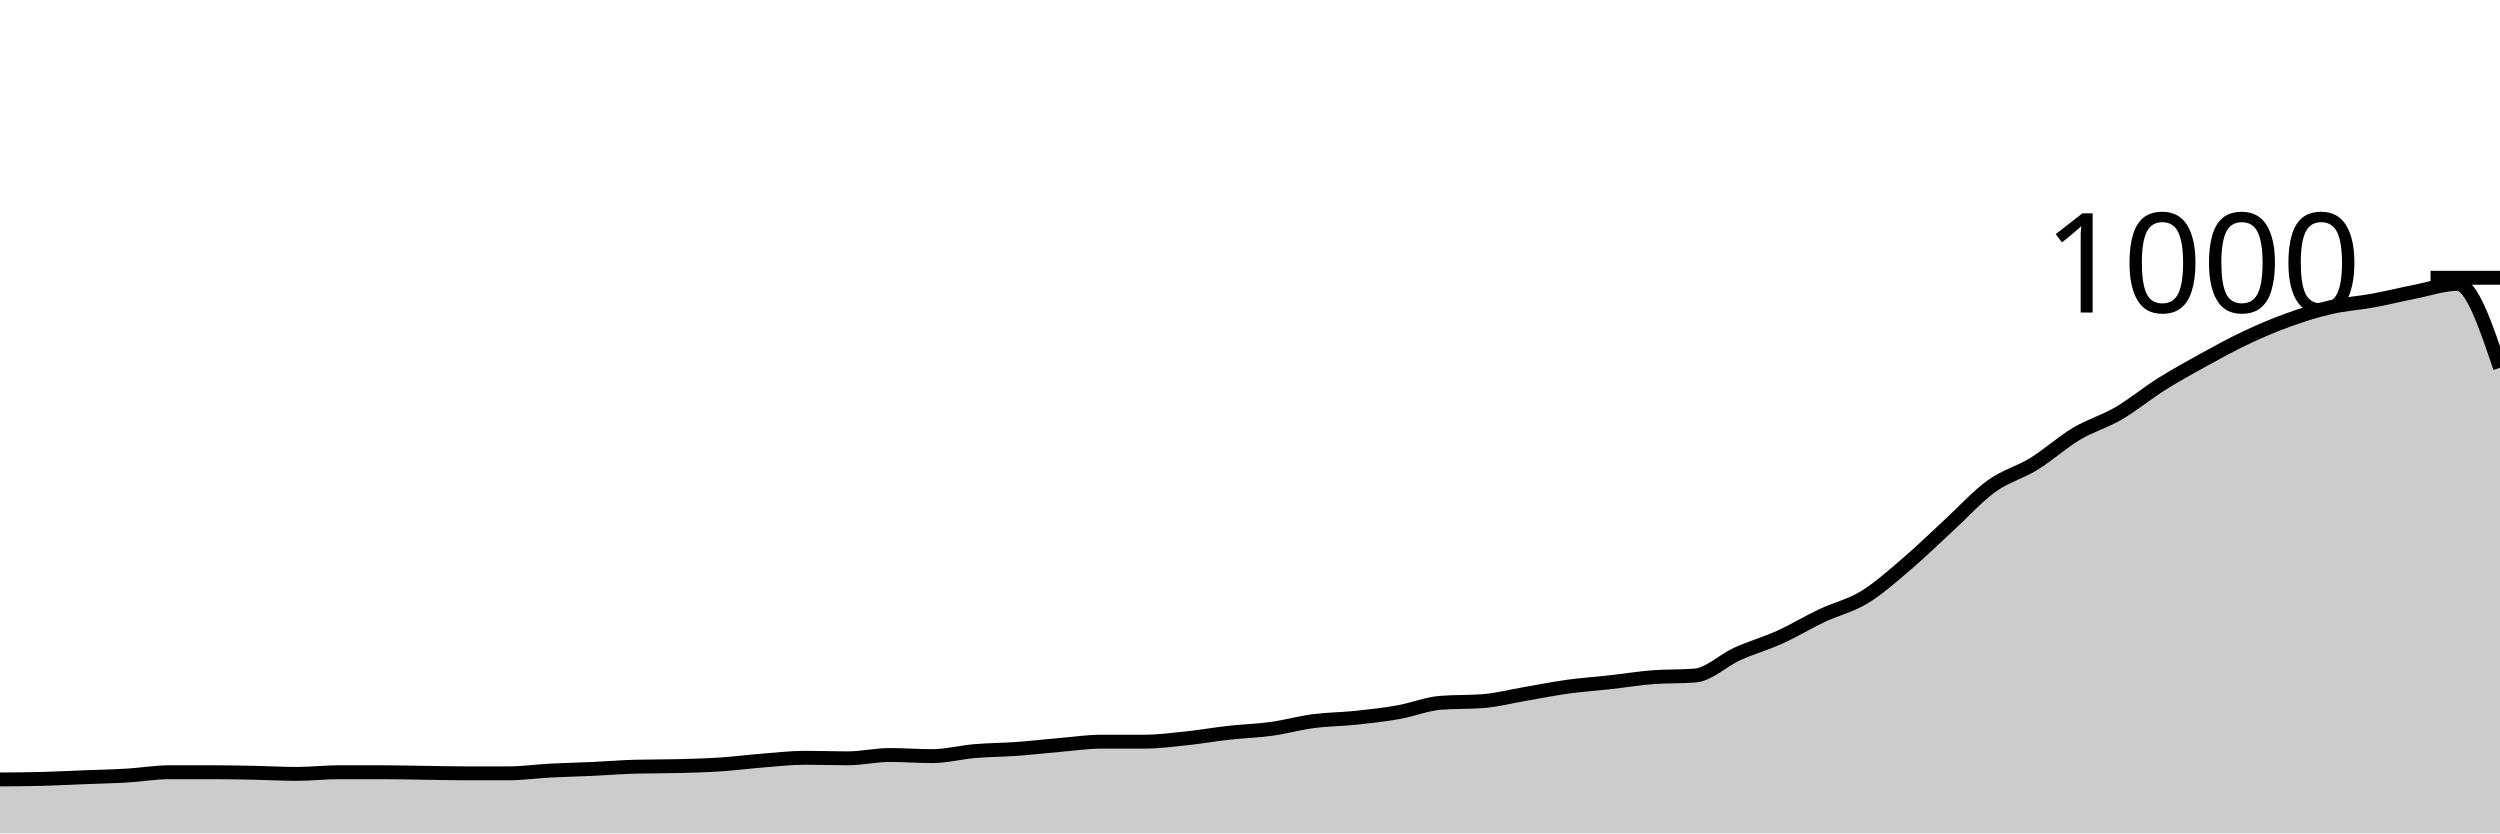
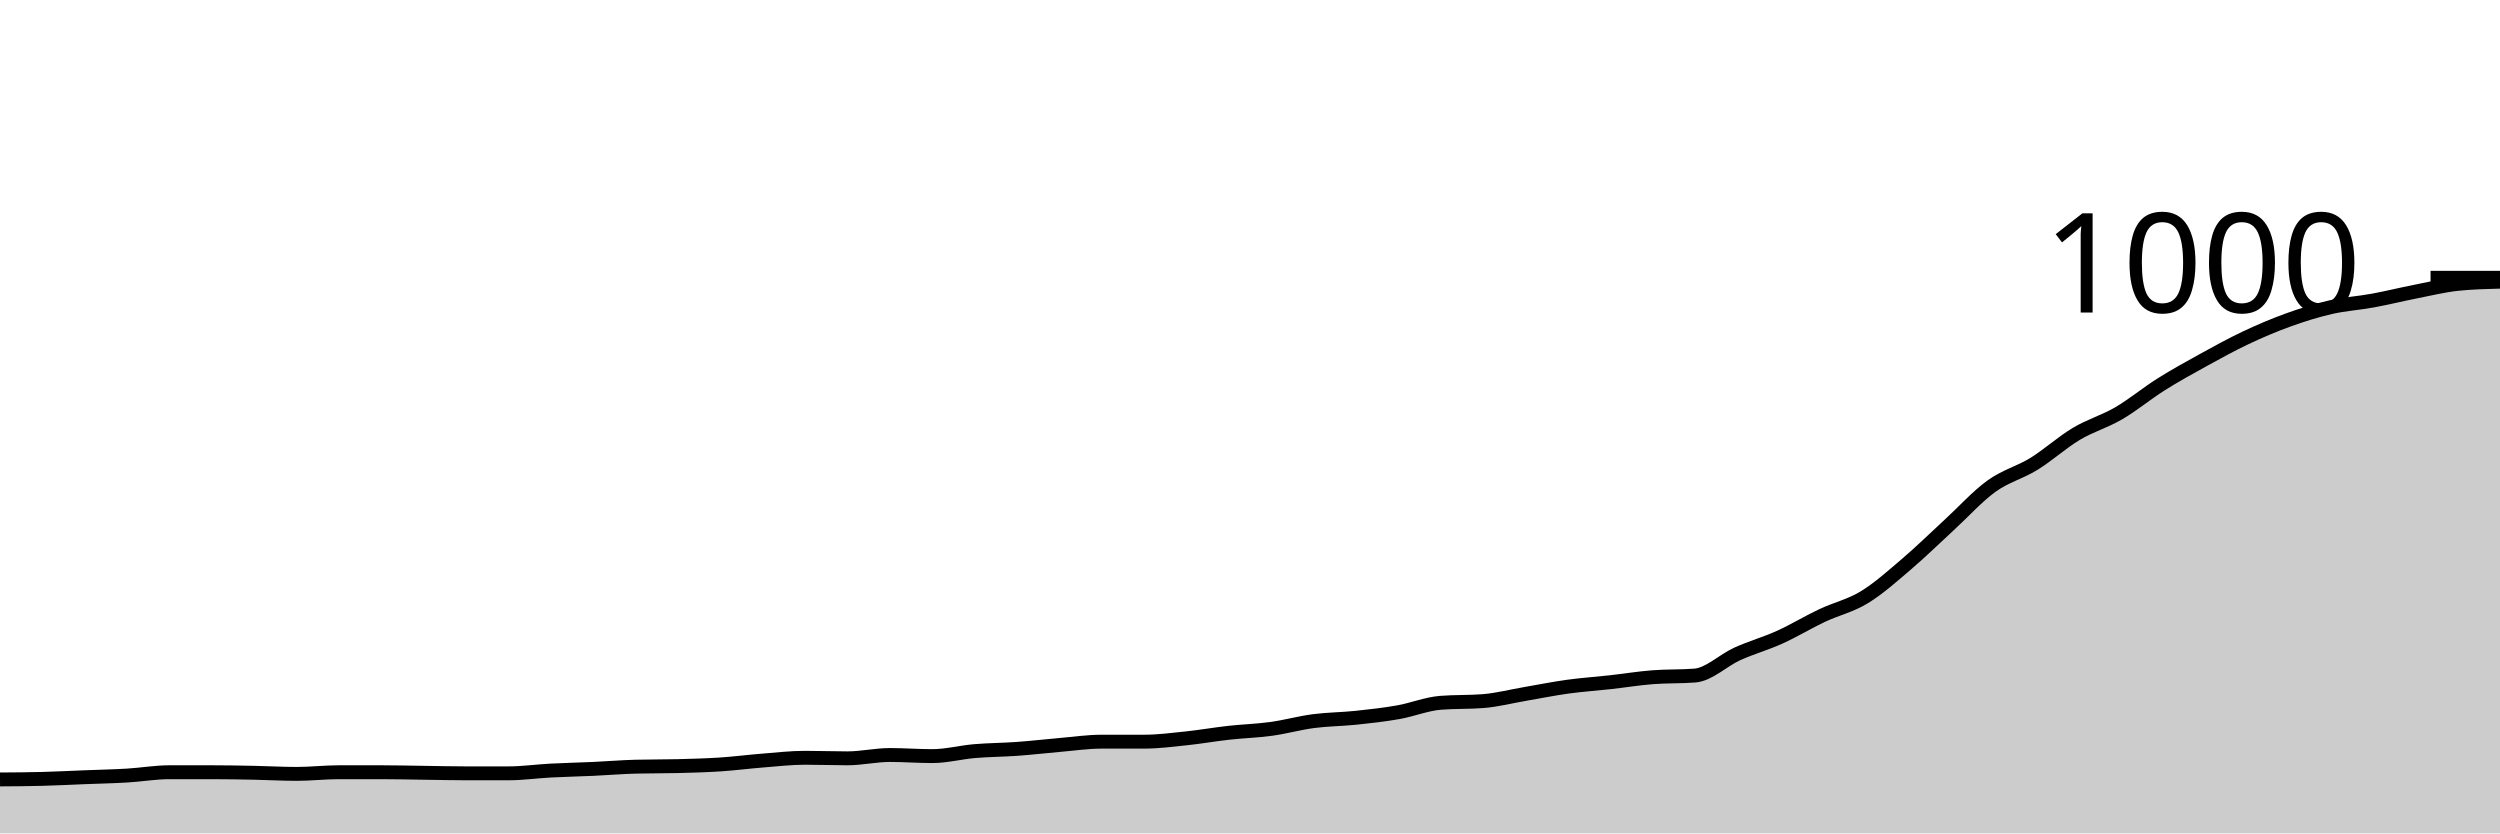
<svg xmlns="http://www.w3.org/2000/svg" viewBox="0 0 180 60">
  <g transform="translate(0,20)">
-     <path class="area" fill="rgba(0, 0, 0, 0.2)" d="M0,36.12C1.017,36.113,2.034,36.107,3.051,36.08C4.068,36.053,5.085,36,6.102,35.96C7.119,35.92,8.136,35.9,9.153,35.84C10.169,35.78,11.186,35.6,12.203,35.6C13.22,35.6,14.237,35.6,15.254,35.6C16.271,35.6,17.288,35.62,18.305,35.64C19.322,35.66,20.339,35.72,21.356,35.72C22.373,35.72,23.39,35.6,24.407,35.6C25.424,35.6,26.441,35.6,27.458,35.6C28.475,35.6,29.492,35.627,30.508,35.64C31.525,35.653,32.542,35.68,33.559,35.68C34.576,35.68,35.593,35.68,36.61,35.68C37.627,35.68,38.644,35.533,39.661,35.48C40.678,35.427,41.695,35.407,42.712,35.36C43.729,35.313,44.746,35.227,45.763,35.2C46.78,35.173,47.797,35.187,48.814,35.16C49.831,35.133,50.847,35.107,51.864,35.04C52.881,34.973,53.898,34.84,54.915,34.76C55.932,34.68,56.949,34.56,57.966,34.56C58.983,34.56,60,34.6,61.017,34.6C62.034,34.6,63.051,34.36,64.068,34.36C65.085,34.36,66.102,34.44,67.119,34.44C68.136,34.44,69.153,34.167,70.169,34.08C71.186,33.993,72.203,33.993,73.22,33.92C74.237,33.847,75.254,33.727,76.271,33.64C77.288,33.553,78.305,33.4,79.322,33.4C80.339,33.4,81.356,33.4,82.373,33.4C83.39,33.4,84.407,33.267,85.424,33.16C86.441,33.053,87.458,32.873,88.475,32.76C89.492,32.647,90.508,32.62,91.525,32.48C92.542,32.34,93.559,32.053,94.576,31.92C95.593,31.787,96.61,31.787,97.627,31.68C98.644,31.573,99.661,31.46,100.678,31.28C101.695,31.1,102.712,30.68,103.729,30.6C104.746,30.52,105.763,30.56,106.78,30.48C107.797,30.4,108.814,30.133,109.831,29.96C110.847,29.787,111.864,29.58,112.881,29.44C113.898,29.3,114.915,29.233,115.932,29.12C116.949,29.007,117.966,28.84,118.983,28.76C120,28.68,121.017,28.72,122.034,28.64C123.051,28.56,124.068,27.54,125.085,27.08C126.102,26.62,127.119,26.34,128.136,25.88C129.153,25.42,130.169,24.8,131.186,24.32C132.203,23.84,133.22,23.62,134.237,23C135.254,22.38,136.271,21.467,137.288,20.6C138.305,19.733,139.322,18.733,140.339,17.8C141.356,16.867,142.373,15.733,143.39,15C144.407,14.267,145.424,14.027,146.441,13.4C147.458,12.773,148.475,11.847,149.492,11.24C150.508,10.633,151.525,10.353,152.542,9.76C153.559,9.167,154.576,8.32,155.593,7.68C156.61,7.04,157.627,6.48,158.644,5.92C159.661,5.36,160.678,4.8,161.695,4.32C162.712,3.84,163.729,3.407,164.746,3.04C165.763,2.673,166.78,2.353,167.797,2.12C168.814,1.887,169.831,1.827,170.847,1.64C171.864,1.453,172.881,1.2,173.898,1C174.915,0.8,175.932,0.44,176.949,0.44C177.966,0.44,178.983,3.46,180,6.48L180,40C178.983,40,177.966,40,176.949,40C175.932,40,174.915,40,173.898,40C172.881,40,171.864,40,170.847,40C169.831,40,168.814,40,167.797,40C166.78,40,165.763,40,164.746,40C163.729,40,162.712,40,161.695,40C160.678,40,159.661,40,158.644,40C157.627,40,156.61,40,155.593,40C154.576,40,153.559,40,152.542,40C151.525,40,150.508,40,149.492,40C148.475,40,147.458,40,146.441,40C145.424,40,144.407,40,143.39,40C142.373,40,141.356,40,140.339,40C139.322,40,138.305,40,137.288,40C136.271,40,135.254,40,134.237,40C133.22,40,132.203,40,131.186,40C130.169,40,129.153,40,128.136,40C127.119,40,126.102,40,125.085,40C124.068,40,123.051,40,122.034,40C121.017,40,120,40,118.983,40C117.966,40,116.949,40,115.932,40C114.915,40,113.898,40,112.881,40C111.864,40,110.847,40,109.831,40C108.814,40,107.797,40,106.78,40C105.763,40,104.746,40,103.729,40C102.712,40,101.695,40,100.678,40C99.661,40,98.644,40,97.627,40C96.61,40,95.593,40,94.576,40C93.559,40,92.542,40,91.525,40C90.508,40,89.492,40,88.475,40C87.458,40,86.441,40,85.424,40C84.407,40,83.39,40,82.373,40C81.356,40,80.339,40,79.322,40C78.305,40,77.288,40,76.271,40C75.254,40,74.237,40,73.22,40C72.203,40,71.186,40,70.169,40C69.153,40,68.136,40,67.119,40C66.102,40,65.085,40,64.068,40C63.051,40,62.034,40,61.017,40C60,40,58.983,40,57.966,40C56.949,40,55.932,40,54.915,40C53.898,40,52.881,40,51.864,40C50.847,40,49.831,40,48.814,40C47.797,40,46.78,40,45.763,40C44.746,40,43.729,40,42.712,40C41.695,40,40.678,40,39.661,40C38.644,40,37.627,40,36.61,40C35.593,40,34.576,40,33.559,40C32.542,40,31.525,40,30.508,40C29.492,40,28.475,40,27.458,40C26.441,40,25.424,40,24.407,40C23.39,40,22.373,40,21.356,40C20.339,40,19.322,40,18.305,40C17.288,40,16.271,40,15.254,40C14.237,40,13.22,40,12.203,40C11.186,40,10.169,40,9.153,40C8.136,40,7.119,40,6.102,40C5.085,40,4.068,40,3.051,40C2.034,40,1.017,40,0,40Z" />
-     <path class="line" stroke="black" fill="none" d="M0,36.12C1.017,36.113,2.034,36.107,3.051,36.08C4.068,36.053,5.085,36,6.102,35.96C7.119,35.92,8.136,35.9,9.153,35.84C10.169,35.78,11.186,35.6,12.203,35.6C13.22,35.6,14.237,35.6,15.254,35.6C16.271,35.6,17.288,35.62,18.305,35.64C19.322,35.66,20.339,35.72,21.356,35.72C22.373,35.72,23.39,35.6,24.407,35.6C25.424,35.6,26.441,35.6,27.458,35.6C28.475,35.6,29.492,35.627,30.508,35.64C31.525,35.653,32.542,35.68,33.559,35.68C34.576,35.68,35.593,35.68,36.61,35.68C37.627,35.68,38.644,35.533,39.661,35.48C40.678,35.427,41.695,35.407,42.712,35.36C43.729,35.313,44.746,35.227,45.763,35.2C46.78,35.173,47.797,35.187,48.814,35.16C49.831,35.133,50.847,35.107,51.864,35.04C52.881,34.973,53.898,34.84,54.915,34.76C55.932,34.68,56.949,34.56,57.966,34.56C58.983,34.56,60,34.6,61.017,34.6C62.034,34.6,63.051,34.36,64.068,34.36C65.085,34.36,66.102,34.44,67.119,34.44C68.136,34.44,69.153,34.167,70.169,34.08C71.186,33.993,72.203,33.993,73.22,33.92C74.237,33.847,75.254,33.727,76.271,33.64C77.288,33.553,78.305,33.4,79.322,33.4C80.339,33.4,81.356,33.4,82.373,33.4C83.39,33.4,84.407,33.267,85.424,33.16C86.441,33.053,87.458,32.873,88.475,32.76C89.492,32.647,90.508,32.62,91.525,32.48C92.542,32.34,93.559,32.053,94.576,31.92C95.593,31.787,96.61,31.787,97.627,31.68C98.644,31.573,99.661,31.46,100.678,31.28C101.695,31.1,102.712,30.68,103.729,30.6C104.746,30.52,105.763,30.56,106.78,30.48C107.797,30.4,108.814,30.133,109.831,29.96C110.847,29.787,111.864,29.58,112.881,29.44C113.898,29.3,114.915,29.233,115.932,29.12C116.949,29.007,117.966,28.84,118.983,28.76C120,28.68,121.017,28.72,122.034,28.64C123.051,28.56,124.068,27.54,125.085,27.08C126.102,26.62,127.119,26.34,128.136,25.88C129.153,25.42,130.169,24.8,131.186,24.32C132.203,23.84,133.22,23.62,134.237,23C135.254,22.38,136.271,21.467,137.288,20.6C138.305,19.733,139.322,18.733,140.339,17.8C141.356,16.867,142.373,15.733,143.39,15C144.407,14.267,145.424,14.027,146.441,13.4C147.458,12.773,148.475,11.847,149.492,11.24C150.508,10.633,151.525,10.353,152.542,9.76C153.559,9.167,154.576,8.32,155.593,7.68C156.61,7.04,157.627,6.48,158.644,5.92C159.661,5.36,160.678,4.8,161.695,4.32C162.712,3.84,163.729,3.407,164.746,3.04C165.763,2.673,166.78,2.353,167.797,2.12C168.814,1.887,169.831,1.827,170.847,1.64C171.864,1.453,172.881,1.2,173.898,1C174.915,0.8,175.932,0.44,176.949,0.44C177.966,0.44,178.983,3.46,180,6.48" />
+     <path class="area" fill="rgba(0, 0, 0, 0.2)" d="M0,36.12C1.017,36.113,2.034,36.107,3.051,36.08C4.068,36.053,5.085,36,6.102,35.96C7.119,35.92,8.136,35.9,9.153,35.84C10.169,35.78,11.186,35.6,12.203,35.6C13.22,35.6,14.237,35.6,15.254,35.6C16.271,35.6,17.288,35.62,18.305,35.64C19.322,35.66,20.339,35.72,21.356,35.72C22.373,35.72,23.39,35.6,24.407,35.6C25.424,35.6,26.441,35.6,27.458,35.6C28.475,35.6,29.492,35.627,30.508,35.64C31.525,35.653,32.542,35.68,33.559,35.68C34.576,35.68,35.593,35.68,36.61,35.68C37.627,35.68,38.644,35.533,39.661,35.48C40.678,35.427,41.695,35.407,42.712,35.36C43.729,35.313,44.746,35.227,45.763,35.2C46.78,35.173,47.797,35.187,48.814,35.16C49.831,35.133,50.847,35.107,51.864,35.04C52.881,34.973,53.898,34.84,54.915,34.76C55.932,34.68,56.949,34.56,57.966,34.56C58.983,34.56,60,34.6,61.017,34.6C62.034,34.6,63.051,34.36,64.068,34.36C65.085,34.36,66.102,34.44,67.119,34.44C68.136,34.44,69.153,34.167,70.169,34.08C71.186,33.993,72.203,33.993,73.22,33.92C74.237,33.847,75.254,33.727,76.271,33.64C77.288,33.553,78.305,33.4,79.322,33.4C80.339,33.4,81.356,33.4,82.373,33.4C83.39,33.4,84.407,33.267,85.424,33.16C86.441,33.053,87.458,32.873,88.475,32.76C89.492,32.647,90.508,32.62,91.525,32.48C92.542,32.34,93.559,32.053,94.576,31.92C95.593,31.787,96.61,31.787,97.627,31.68C98.644,31.573,99.661,31.46,100.678,31.28C101.695,31.1,102.712,30.68,103.729,30.6C104.746,30.52,105.763,30.56,106.78,30.48C107.797,30.4,108.814,30.133,109.831,29.96C110.847,29.787,111.864,29.58,112.881,29.44C113.898,29.3,114.915,29.233,115.932,29.12C116.949,29.007,117.966,28.84,118.983,28.76C120,28.68,121.017,28.72,122.034,28.64C123.051,28.56,124.068,27.54,125.085,27.08C126.102,26.62,127.119,26.34,128.136,25.88C129.153,25.42,130.169,24.8,131.186,24.32C132.203,23.84,133.22,23.62,134.237,23C135.254,22.38,136.271,21.467,137.288,20.6C138.305,19.733,139.322,18.733,140.339,17.8C141.356,16.867,142.373,15.733,143.39,15C144.407,14.267,145.424,14.027,146.441,13.4C147.458,12.773,148.475,11.847,149.492,11.24C150.508,10.633,151.525,10.353,152.542,9.76C153.559,9.167,154.576,8.32,155.593,7.68C156.61,7.04,157.627,6.48,158.644,5.92C159.661,5.36,160.678,4.8,161.695,4.32C162.712,3.84,163.729,3.407,164.746,3.04C165.763,2.673,166.78,2.353,167.797,2.12C168.814,1.887,169.831,1.827,170.847,1.64C171.864,1.453,172.881,1.2,173.898,1C174.915,0.8,175.932,0.547,176.949,0.44C177.966,0.333,178.983,0.307,180,0.28L180,40C178.983,40,177.966,40,176.949,40C175.932,40,174.915,40,173.898,40C172.881,40,171.864,40,170.847,40C169.831,40,168.814,40,167.797,40C166.78,40,165.763,40,164.746,40C163.729,40,162.712,40,161.695,40C160.678,40,159.661,40,158.644,40C157.627,40,156.61,40,155.593,40C154.576,40,153.559,40,152.542,40C151.525,40,150.508,40,149.492,40C148.475,40,147.458,40,146.441,40C145.424,40,144.407,40,143.39,40C142.373,40,141.356,40,140.339,40C139.322,40,138.305,40,137.288,40C136.271,40,135.254,40,134.237,40C133.22,40,132.203,40,131.186,40C130.169,40,129.153,40,128.136,40C127.119,40,126.102,40,125.085,40C124.068,40,123.051,40,122.034,40C121.017,40,120,40,118.983,40C117.966,40,116.949,40,115.932,40C114.915,40,113.898,40,112.881,40C111.864,40,110.847,40,109.831,40C108.814,40,107.797,40,106.78,40C105.763,40,104.746,40,103.729,40C102.712,40,101.695,40,100.678,40C99.661,40,98.644,40,97.627,40C96.61,40,95.593,40,94.576,40C93.559,40,92.542,40,91.525,40C90.508,40,89.492,40,88.475,40C87.458,40,86.441,40,85.424,40C84.407,40,83.39,40,82.373,40C81.356,40,80.339,40,79.322,40C78.305,40,77.288,40,76.271,40C75.254,40,74.237,40,73.22,40C72.203,40,71.186,40,70.169,40C69.153,40,68.136,40,67.119,40C66.102,40,65.085,40,64.068,40C63.051,40,62.034,40,61.017,40C60,40,58.983,40,57.966,40C56.949,40,55.932,40,54.915,40C53.898,40,52.881,40,51.864,40C50.847,40,49.831,40,48.814,40C47.797,40,46.78,40,45.763,40C44.746,40,43.729,40,42.712,40C41.695,40,40.678,40,39.661,40C38.644,40,37.627,40,36.61,40C35.593,40,34.576,40,33.559,40C32.542,40,31.525,40,30.508,40C29.492,40,28.475,40,27.458,40C26.441,40,25.424,40,24.407,40C23.39,40,22.373,40,21.356,40C20.339,40,19.322,40,18.305,40C17.288,40,16.271,40,15.254,40C14.237,40,13.22,40,12.203,40C11.186,40,10.169,40,9.153,40C8.136,40,7.119,40,6.102,40C5.085,40,4.068,40,3.051,40C2.034,40,1.017,40,0,40Z" />
+     <path class="line" stroke="black" fill="none" d="M0,36.12C1.017,36.113,2.034,36.107,3.051,36.08C4.068,36.053,5.085,36,6.102,35.96C7.119,35.92,8.136,35.9,9.153,35.84C10.169,35.78,11.186,35.6,12.203,35.6C13.22,35.6,14.237,35.6,15.254,35.6C16.271,35.6,17.288,35.62,18.305,35.64C19.322,35.66,20.339,35.72,21.356,35.72C22.373,35.72,23.39,35.6,24.407,35.6C25.424,35.6,26.441,35.6,27.458,35.6C28.475,35.6,29.492,35.627,30.508,35.64C31.525,35.653,32.542,35.68,33.559,35.68C34.576,35.68,35.593,35.68,36.61,35.68C37.627,35.68,38.644,35.533,39.661,35.48C40.678,35.427,41.695,35.407,42.712,35.36C43.729,35.313,44.746,35.227,45.763,35.2C46.78,35.173,47.797,35.187,48.814,35.16C49.831,35.133,50.847,35.107,51.864,35.04C52.881,34.973,53.898,34.84,54.915,34.76C55.932,34.68,56.949,34.56,57.966,34.56C58.983,34.56,60,34.6,61.017,34.6C62.034,34.6,63.051,34.36,64.068,34.36C65.085,34.36,66.102,34.44,67.119,34.44C68.136,34.44,69.153,34.167,70.169,34.08C71.186,33.993,72.203,33.993,73.22,33.92C74.237,33.847,75.254,33.727,76.271,33.64C77.288,33.553,78.305,33.4,79.322,33.4C80.339,33.4,81.356,33.4,82.373,33.4C83.39,33.4,84.407,33.267,85.424,33.16C86.441,33.053,87.458,32.873,88.475,32.76C89.492,32.647,90.508,32.62,91.525,32.48C92.542,32.34,93.559,32.053,94.576,31.92C95.593,31.787,96.61,31.787,97.627,31.68C98.644,31.573,99.661,31.46,100.678,31.28C101.695,31.1,102.712,30.68,103.729,30.6C104.746,30.52,105.763,30.56,106.78,30.48C107.797,30.4,108.814,30.133,109.831,29.96C110.847,29.787,111.864,29.58,112.881,29.44C113.898,29.3,114.915,29.233,115.932,29.12C116.949,29.007,117.966,28.84,118.983,28.76C120,28.68,121.017,28.72,122.034,28.64C123.051,28.56,124.068,27.54,125.085,27.08C126.102,26.62,127.119,26.34,128.136,25.88C129.153,25.42,130.169,24.8,131.186,24.32C132.203,23.84,133.22,23.62,134.237,23C135.254,22.38,136.271,21.467,137.288,20.6C138.305,19.733,139.322,18.733,140.339,17.8C141.356,16.867,142.373,15.733,143.39,15C144.407,14.267,145.424,14.027,146.441,13.4C147.458,12.773,148.475,11.847,149.492,11.24C150.508,10.633,151.525,10.353,152.542,9.76C153.559,9.167,154.576,8.32,155.593,7.68C156.61,7.04,157.627,6.48,158.644,5.92C159.661,5.36,160.678,4.8,161.695,4.32C162.712,3.84,163.729,3.407,164.746,3.04C165.763,2.673,166.78,2.353,167.797,2.12C168.814,1.887,169.831,1.827,170.847,1.64C171.864,1.453,172.881,1.2,173.898,1C174.915,0.8,175.932,0.547,176.949,0.44C177.966,0.333,178.983,0.307,180,0.28" />
    <path class="axis-ceiling" stroke-width="1" stroke="black" fill="none" d="M175,0L180,0" />
    <text class="axis-ceiling-label" font-family="sans-serif" text-anchor="end" font-size="10px" x="170" y="2.5">1000</text>
  </g>
</svg>
